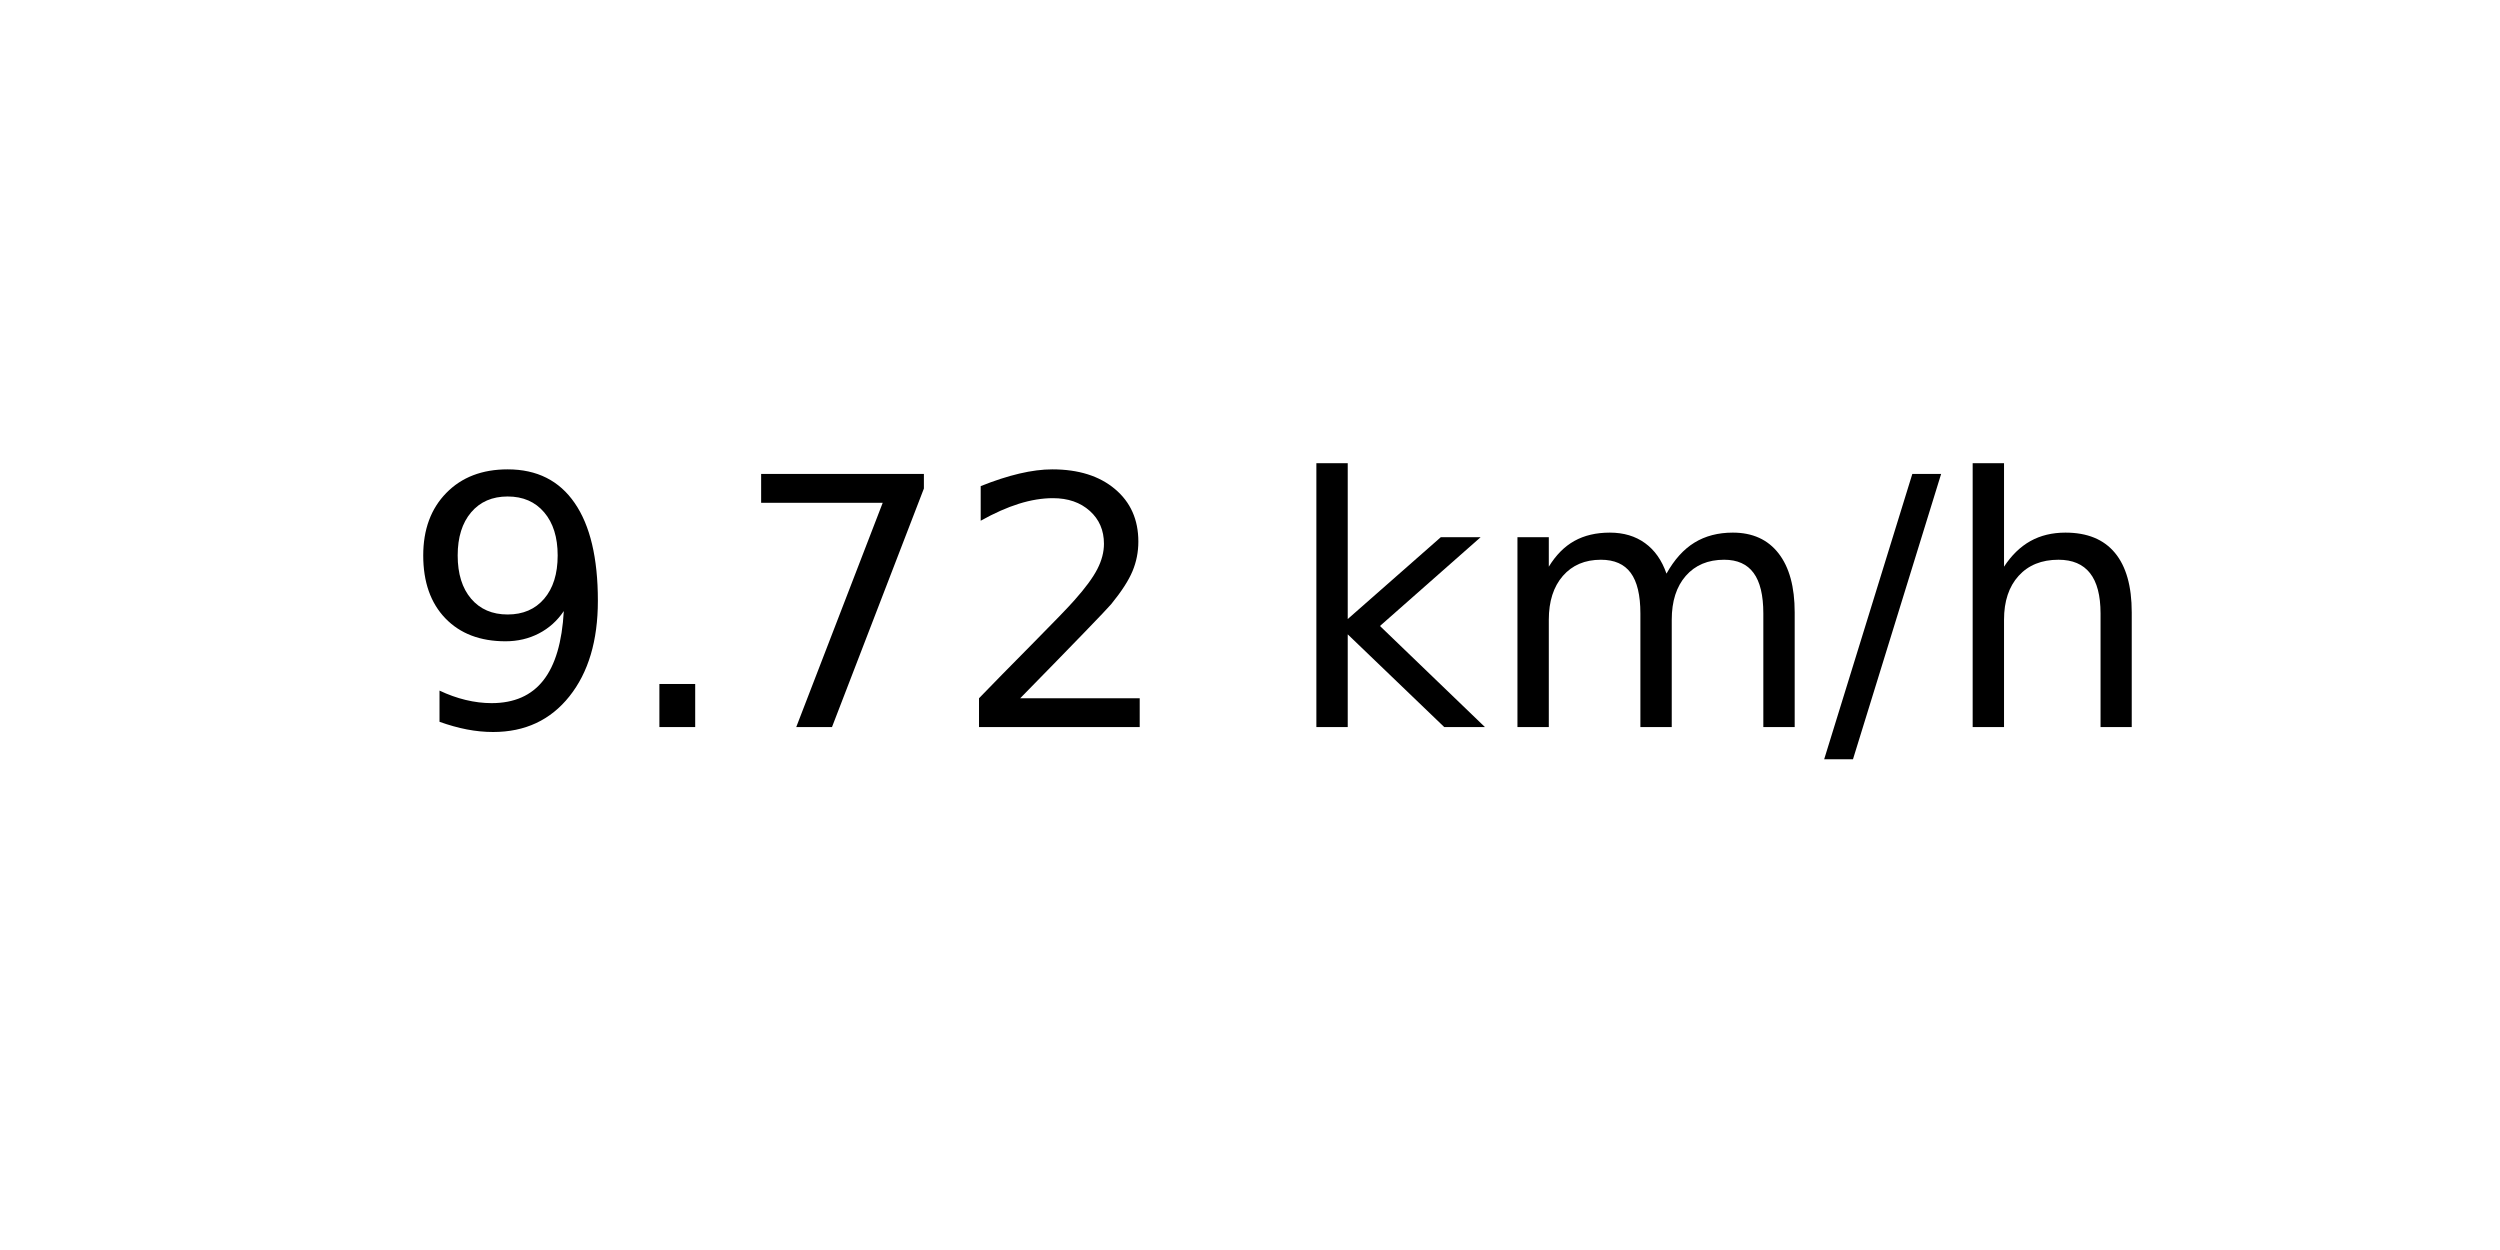
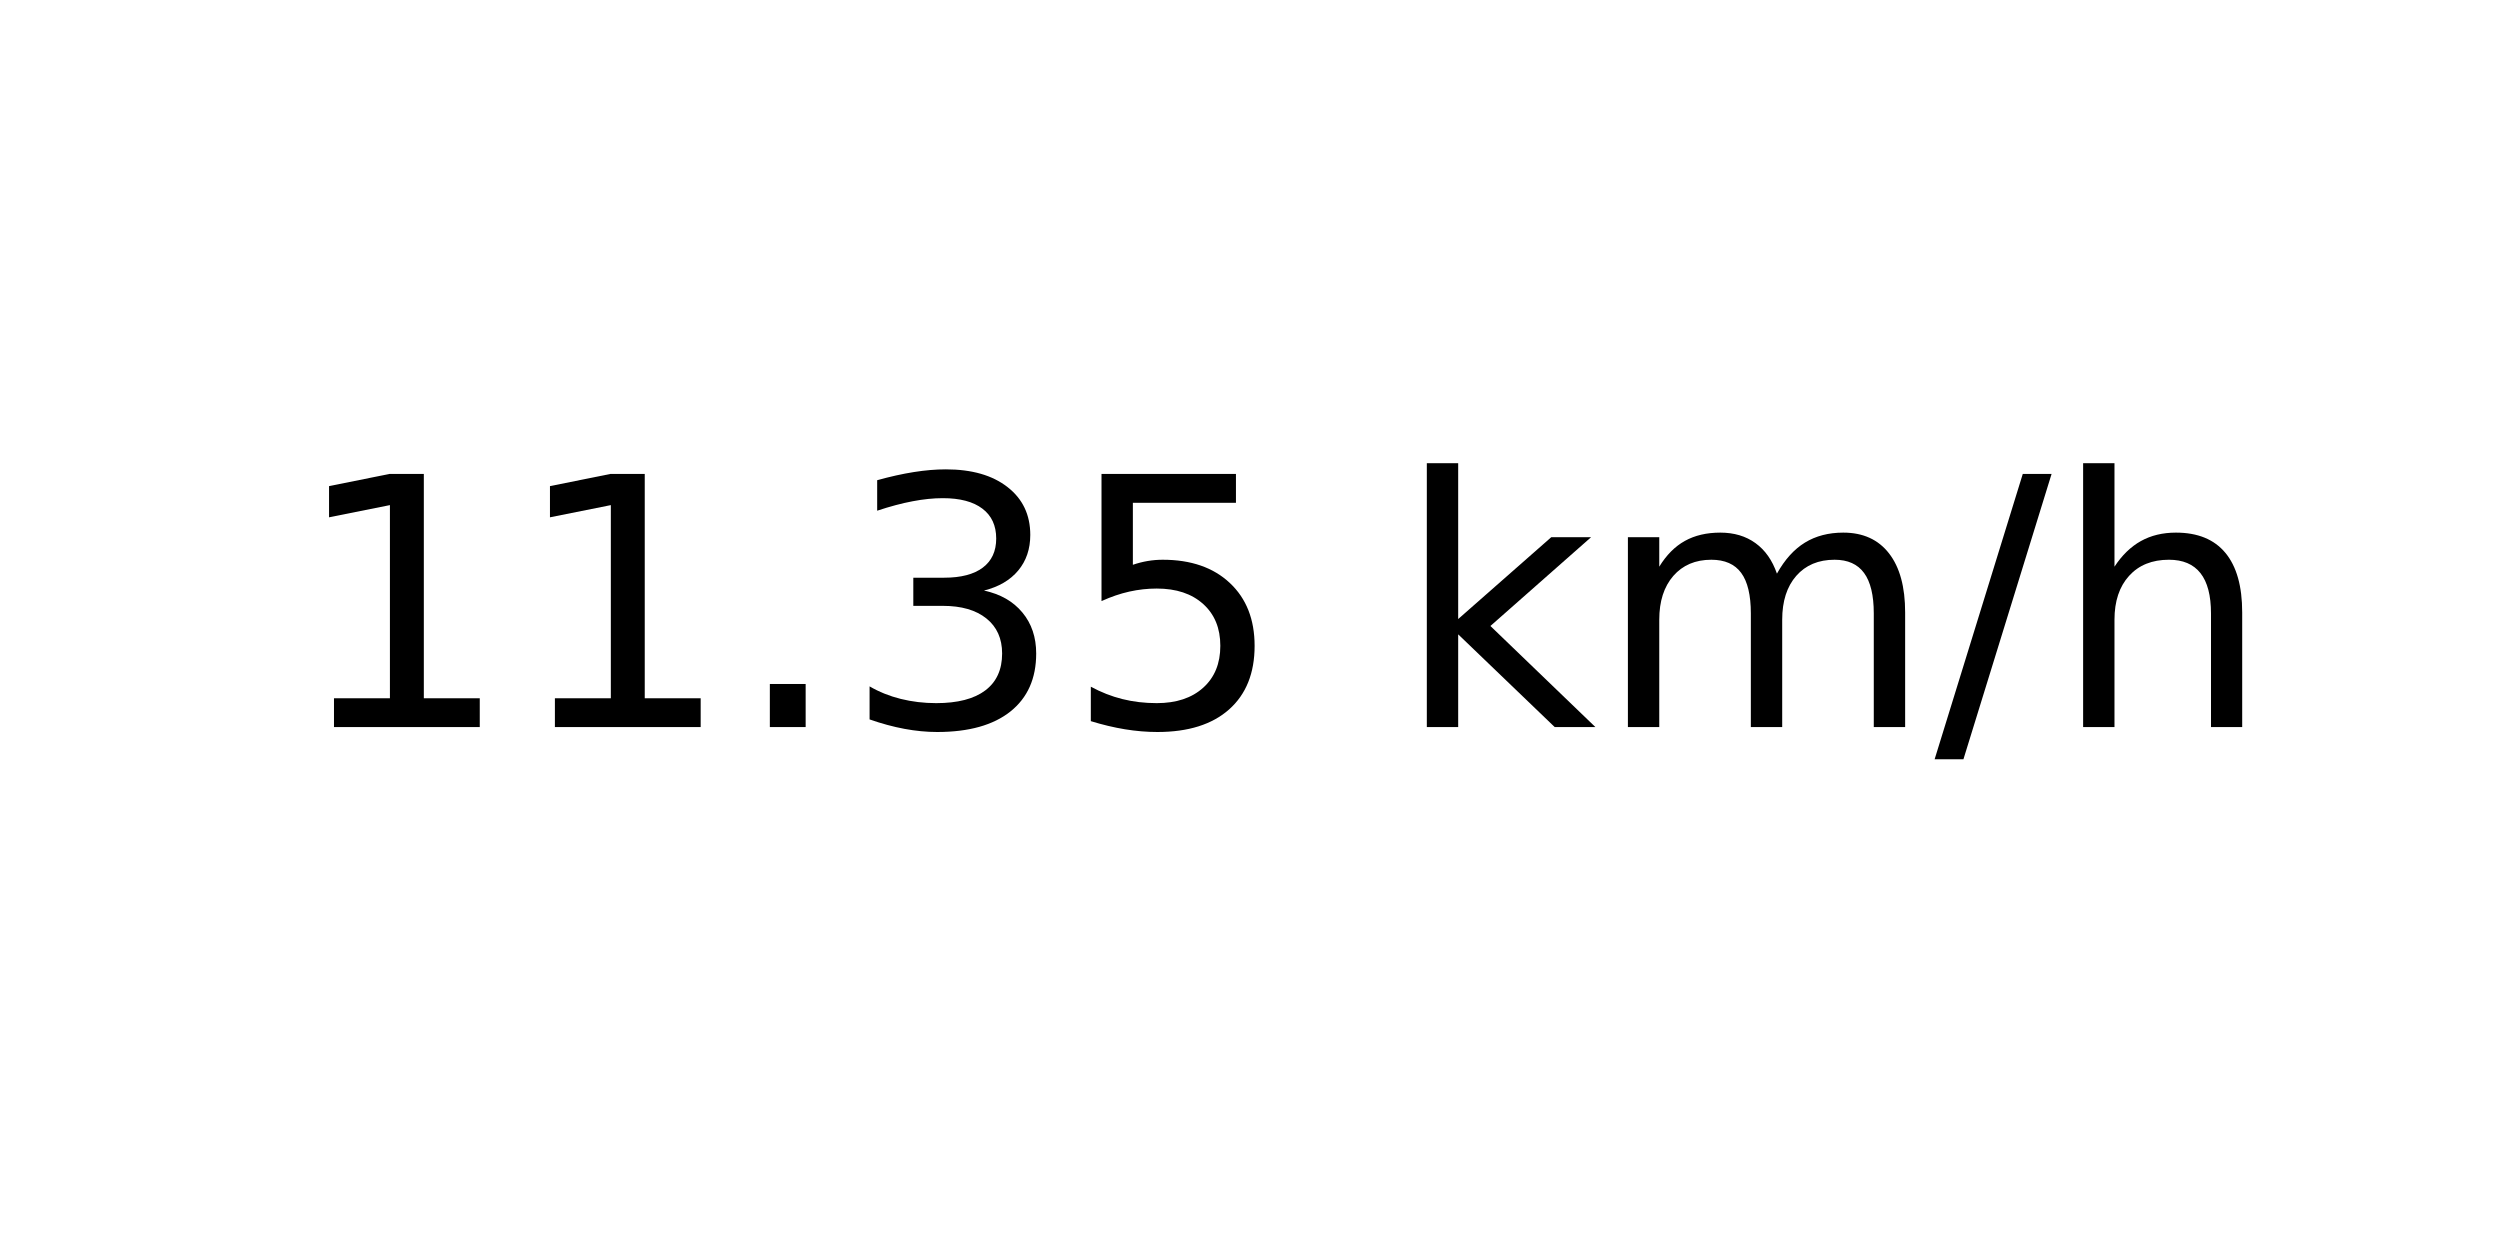
<svg xmlns="http://www.w3.org/2000/svg" xmlns:xlink="http://www.w3.org/1999/xlink" width="72pt" height="36pt" viewBox="0 0 72 36" version="1.1">
  <defs>
    <style type="text/css">*{stroke-linejoin: round; stroke-linecap: butt}</style>
  </defs>
  <g id="figure_1">
    <g id="axes_1">
      <g id="text_1">
-         <g transform="translate(11.55937 20.93937) scale(0.1 -0.1)">
+         <g transform="translate(8.378125 20.93937) scale(0.1 -0.1)">
          <defs>
-             <path id="DejaVuSans-39" d="M 703 97  L 703 672  Q 941 559 1184 500  Q 1428 441 1663 441  Q 2288 441 2617 861  Q 2947 1281 2994 2138  Q 2813 1869 2534 1725  Q 2256 1581 1919 1581  Q 1219 1581 811 2004  Q 403 2428 403 3163  Q 403 3881 828 4315  Q 1253 4750 1959 4750  Q 2769 4750 3195 4129  Q 3622 3509 3622 2328  Q 3622 1225 3098 567  Q 2575 -91 1691 -91  Q 1453 -91 1209 -44  Q 966 3 703 97  z M 1959 2075  Q 2384 2075 2632 2365  Q 2881 2656 2881 3163  Q 2881 3666 2632 3958  Q 2384 4250 1959 4250  Q 1534 4250 1286 3958  Q 1038 3666 1038 3163  Q 1038 2656 1286 2365  Q 1534 2075 1959 2075  z " transform="scale(0.015625)" />
+             <path id="DejaVuSans-31" d="M 794 531  L 1825 531  L 1825 4091  L 703 3866  L 703 4441  L 1819 4666  L 2450 4666  L 2450 531  L 3481 531  L 3481 0  L 794 0  L 794 531  z " transform="scale(0.015625)" />
            <path id="DejaVuSans-2e" d="M 684 794  L 1344 794  L 1344 0  L 684 0  L 684 794  z " transform="scale(0.015625)" />
-             <path id="DejaVuSans-37" d="M 525 4666  L 3525 4666  L 3525 4397  L 1831 0  L 1172 0  L 2766 4134  L 525 4134  L 525 4666  z " transform="scale(0.015625)" />
-             <path id="DejaVuSans-32" d="M 1228 531  L 3431 531  L 3431 0  L 469 0  L 469 531  Q 828 903 1448 1529  Q 2069 2156 2228 2338  Q 2531 2678 2651 2914  Q 2772 3150 2772 3378  Q 2772 3750 2511 3984  Q 2250 4219 1831 4219  Q 1534 4219 1204 4116  Q 875 4013 500 3803  L 500 4441  Q 881 4594 1212 4672  Q 1544 4750 1819 4750  Q 2544 4750 2975 4387  Q 3406 4025 3406 3419  Q 3406 3131 3298 2873  Q 3191 2616 2906 2266  Q 2828 2175 2409 1742  Q 1991 1309 1228 531  z " transform="scale(0.015625)" />
+             <path id="DejaVuSans-33" d="M 2597 2516  Q 3050 2419 3304 2112  Q 3559 1806 3559 1356  Q 3559 666 3084 287  Q 2609 -91 1734 -91  Q 1441 -91 1130 -33  Q 819 25 488 141  L 488 750  Q 750 597 1062 519  Q 1375 441 1716 441  Q 2309 441 2620 675  Q 2931 909 2931 1356  Q 2931 1769 2642 2001  Q 2353 2234 1838 2234  L 1294 2234  L 1294 2753  L 1863 2753  Q 2328 2753 2575 2939  Q 2822 3125 2822 3475  Q 2822 3834 2567 4026  Q 2313 4219 1838 4219  Q 1578 4219 1281 4162  Q 984 4106 628 3988  L 628 4550  Q 988 4650 1302 4700  Q 1616 4750 1894 4750  Q 2613 4750 3031 4423  Q 3450 4097 3450 3541  Q 3450 3153 3228 2886  Q 3006 2619 2597 2516  z " transform="scale(0.015625)" />
+             <path id="DejaVuSans-35" d="M 691 4666  L 3169 4666  L 3169 4134  L 1269 4134  L 1269 2991  Q 1406 3038 1543 3061  Q 1681 3084 1819 3084  Q 2600 3084 3056 2656  Q 3513 2228 3513 1497  Q 3513 744 3044 326  Q 2575 -91 1722 -91  Q 1428 -91 1123 -41  Q 819 9 494 109  L 494 744  Q 775 591 1075 516  Q 1375 441 1709 441  Q 2250 441 2565 725  Q 2881 1009 2881 1497  Q 2881 1984 2565 2268  Q 2250 2553 1709 2553  Q 1456 2553 1204 2497  Q 953 2441 691 2322  L 691 4666  z " transform="scale(0.015625)" />
            <path id="DejaVuSans-20" transform="scale(0.015625)" />
            <path id="DejaVuSans-6b" d="M 581 4863  L 1159 4863  L 1159 1991  L 2875 3500  L 3609 3500  L 1753 1863  L 3688 0  L 2938 0  L 1159 1709  L 1159 0  L 581 0  L 581 4863  z " transform="scale(0.015625)" />
            <path id="DejaVuSans-6d" d="M 3328 2828  Q 3544 3216 3844 3400  Q 4144 3584 4550 3584  Q 5097 3584 5394 3201  Q 5691 2819 5691 2113  L 5691 0  L 5113 0  L 5113 2094  Q 5113 2597 4934 2840  Q 4756 3084 4391 3084  Q 3944 3084 3684 2787  Q 3425 2491 3425 1978  L 3425 0  L 2847 0  L 2847 2094  Q 2847 2600 2669 2842  Q 2491 3084 2119 3084  Q 1678 3084 1418 2786  Q 1159 2488 1159 1978  L 1159 0  L 581 0  L 581 3500  L 1159 3500  L 1159 2956  Q 1356 3278 1631 3431  Q 1906 3584 2284 3584  Q 2666 3584 2933 3390  Q 3200 3197 3328 2828  z " transform="scale(0.015625)" />
            <path id="DejaVuSans-2f" d="M 1625 4666  L 2156 4666  L 531 -594  L 0 -594  L 1625 4666  z " transform="scale(0.015625)" />
            <path id="DejaVuSans-68" d="M 3513 2113  L 3513 0  L 2938 0  L 2938 2094  Q 2938 2591 2744 2837  Q 2550 3084 2163 3084  Q 1697 3084 1428 2787  Q 1159 2491 1159 1978  L 1159 0  L 581 0  L 581 4863  L 1159 4863  L 1159 2956  Q 1366 3272 1645 3428  Q 1925 3584 2291 3584  Q 2894 3584 3203 3211  Q 3513 2838 3513 2113  z " transform="scale(0.015625)" />
          </defs>
-           <use xlink:href="#DejaVuSans-39" />
-           <use xlink:href="#DejaVuSans-2e" x="63.623" />
-           <use xlink:href="#DejaVuSans-37" x="95.41" />
-           <use xlink:href="#DejaVuSans-32" x="159.033" />
-           <use xlink:href="#DejaVuSans-20" x="222.656" />
-           <use xlink:href="#DejaVuSans-6b" x="254.443" />
-           <use xlink:href="#DejaVuSans-6d" x="312.354" />
-           <use xlink:href="#DejaVuSans-2f" x="409.766" />
-           <use xlink:href="#DejaVuSans-68" x="443.457" />
+           <use xlink:href="#DejaVuSans-31" />
+           <use xlink:href="#DejaVuSans-31" x="63.623" />
+           <use xlink:href="#DejaVuSans-2e" x="127.246" />
+           <use xlink:href="#DejaVuSans-33" x="159.033" />
+           <use xlink:href="#DejaVuSans-35" x="222.656" />
+           <use xlink:href="#DejaVuSans-20" x="286.279" />
+           <use xlink:href="#DejaVuSans-6b" x="318.066" />
+           <use xlink:href="#DejaVuSans-6d" x="375.977" />
+           <use xlink:href="#DejaVuSans-2f" x="473.389" />
+           <use xlink:href="#DejaVuSans-68" x="507.08" />
        </g>
      </g>
    </g>
  </g>
</svg>
